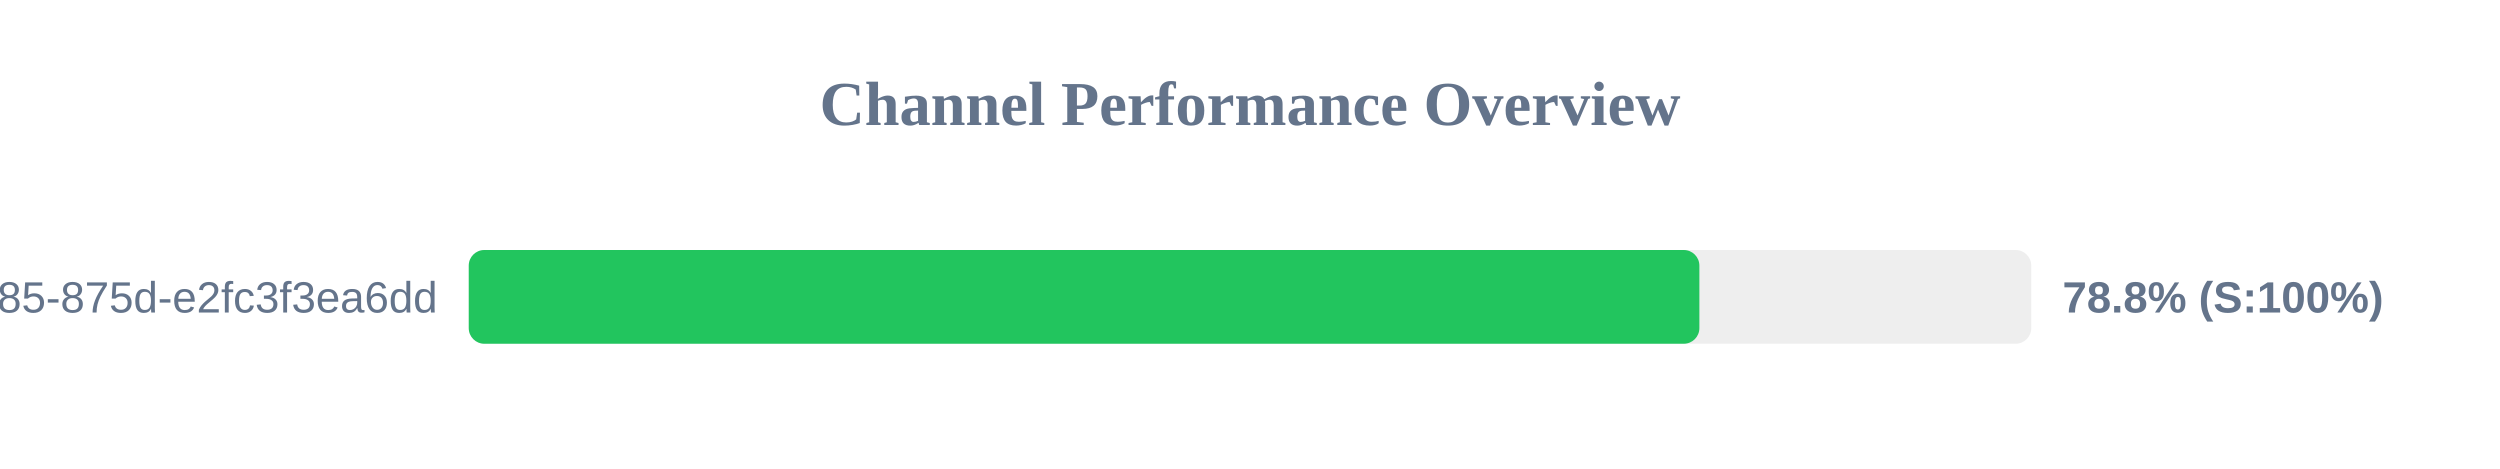
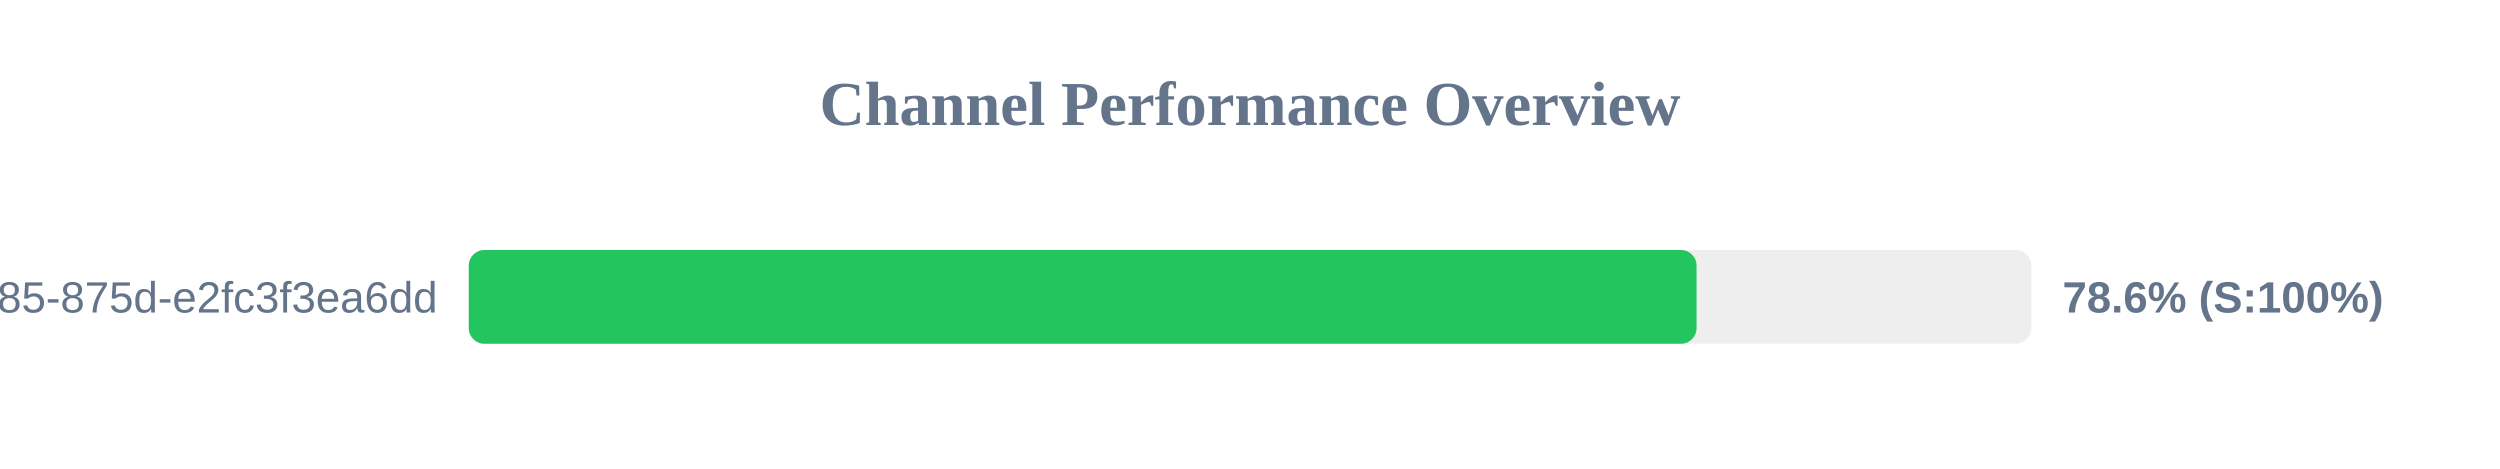
<svg xmlns="http://www.w3.org/2000/svg" width="800" height="150" version="1.1">
  <style>
        .row { font: 14px Arial; fill: #64748b; }
        .score { font: bold 14px Arial; fill: #64748b; }
    </style>
  <text x="400" y="40" text-anchor="middle" font-size="20px" font-weight="bold" fill="#64748b">Channel Performance Overview</text>
  <rect x="150" y="80" width="500" height="30" fill="#eee" rx="5" />
-   <rect x="150" y="80" width="393.8" height="30" fill="#22c55e" rx="5" />
+   <rect x="150" y="80" width="392.9" height="30" fill="#22c55e" rx="5" />
  <text x="140" y="100" text-anchor="end" class="row">?uuid=1045aedf-053c-4585-875d-e2fc3f3ea6dd</text>
-   <text x="660" y="100" text-anchor="start" class="score">78.8% (S:100%)</text>
+   <text x="660" y="100" text-anchor="start" class="score">78.6% (S:100%)</text>
</svg>
